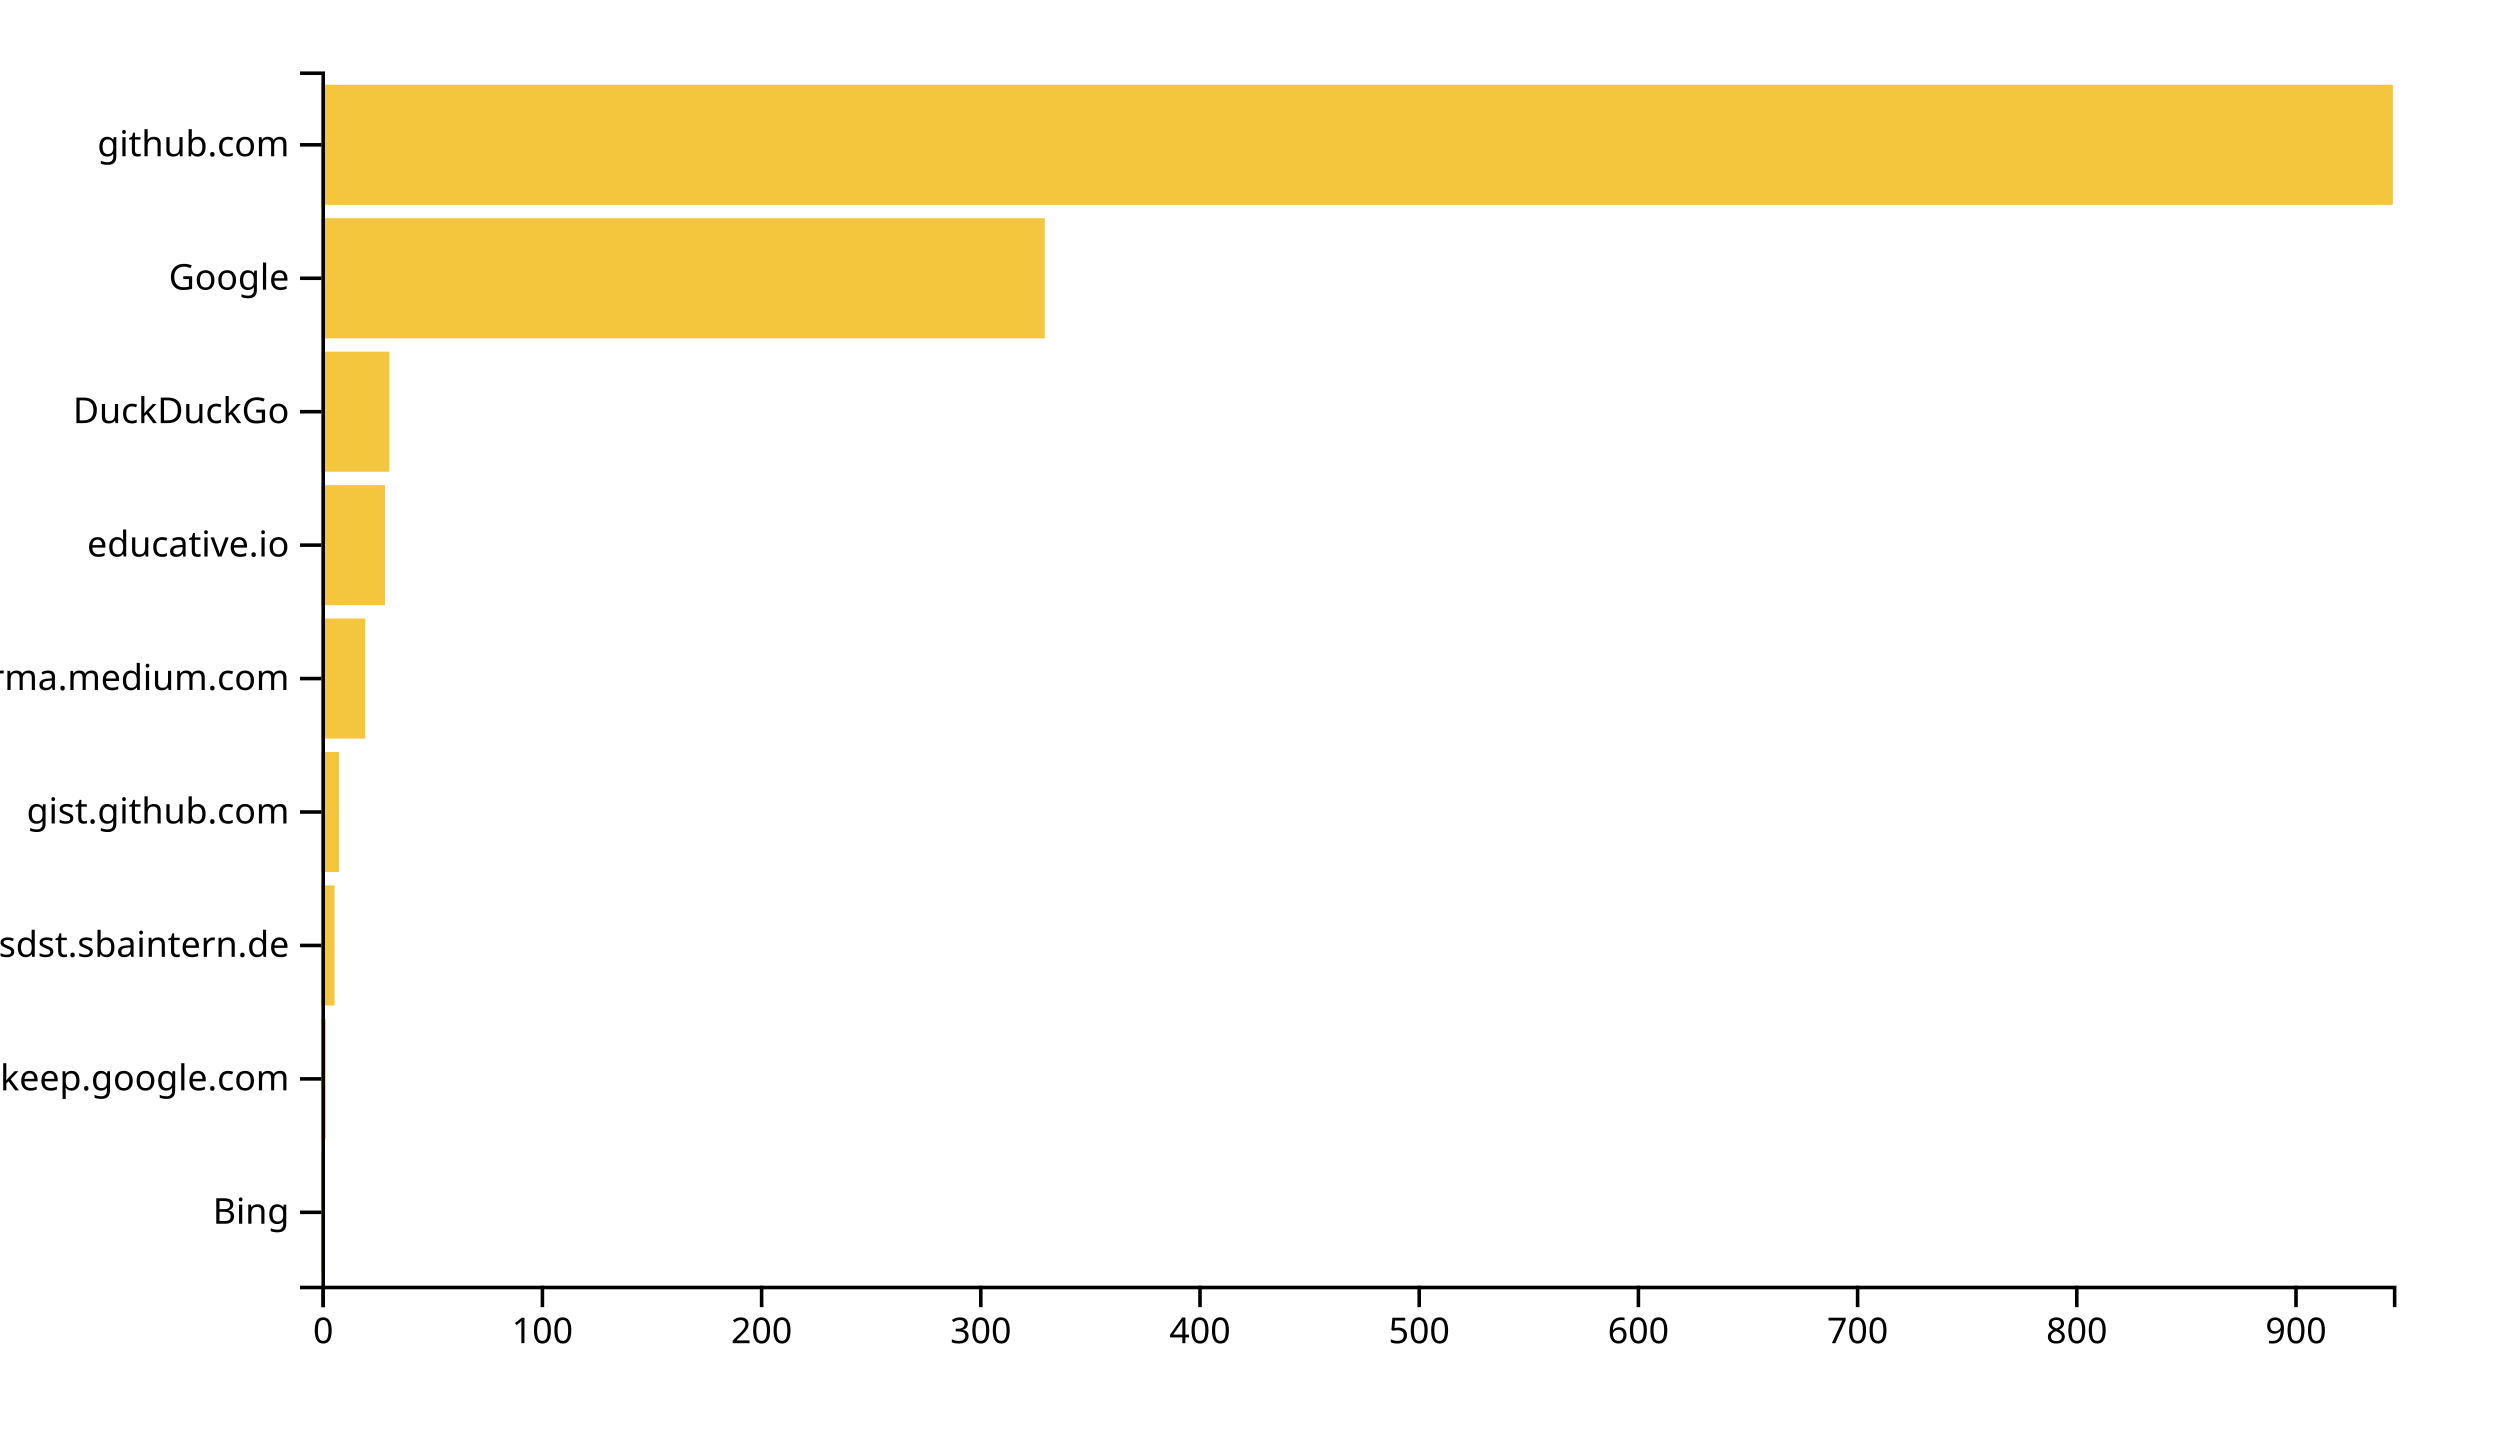
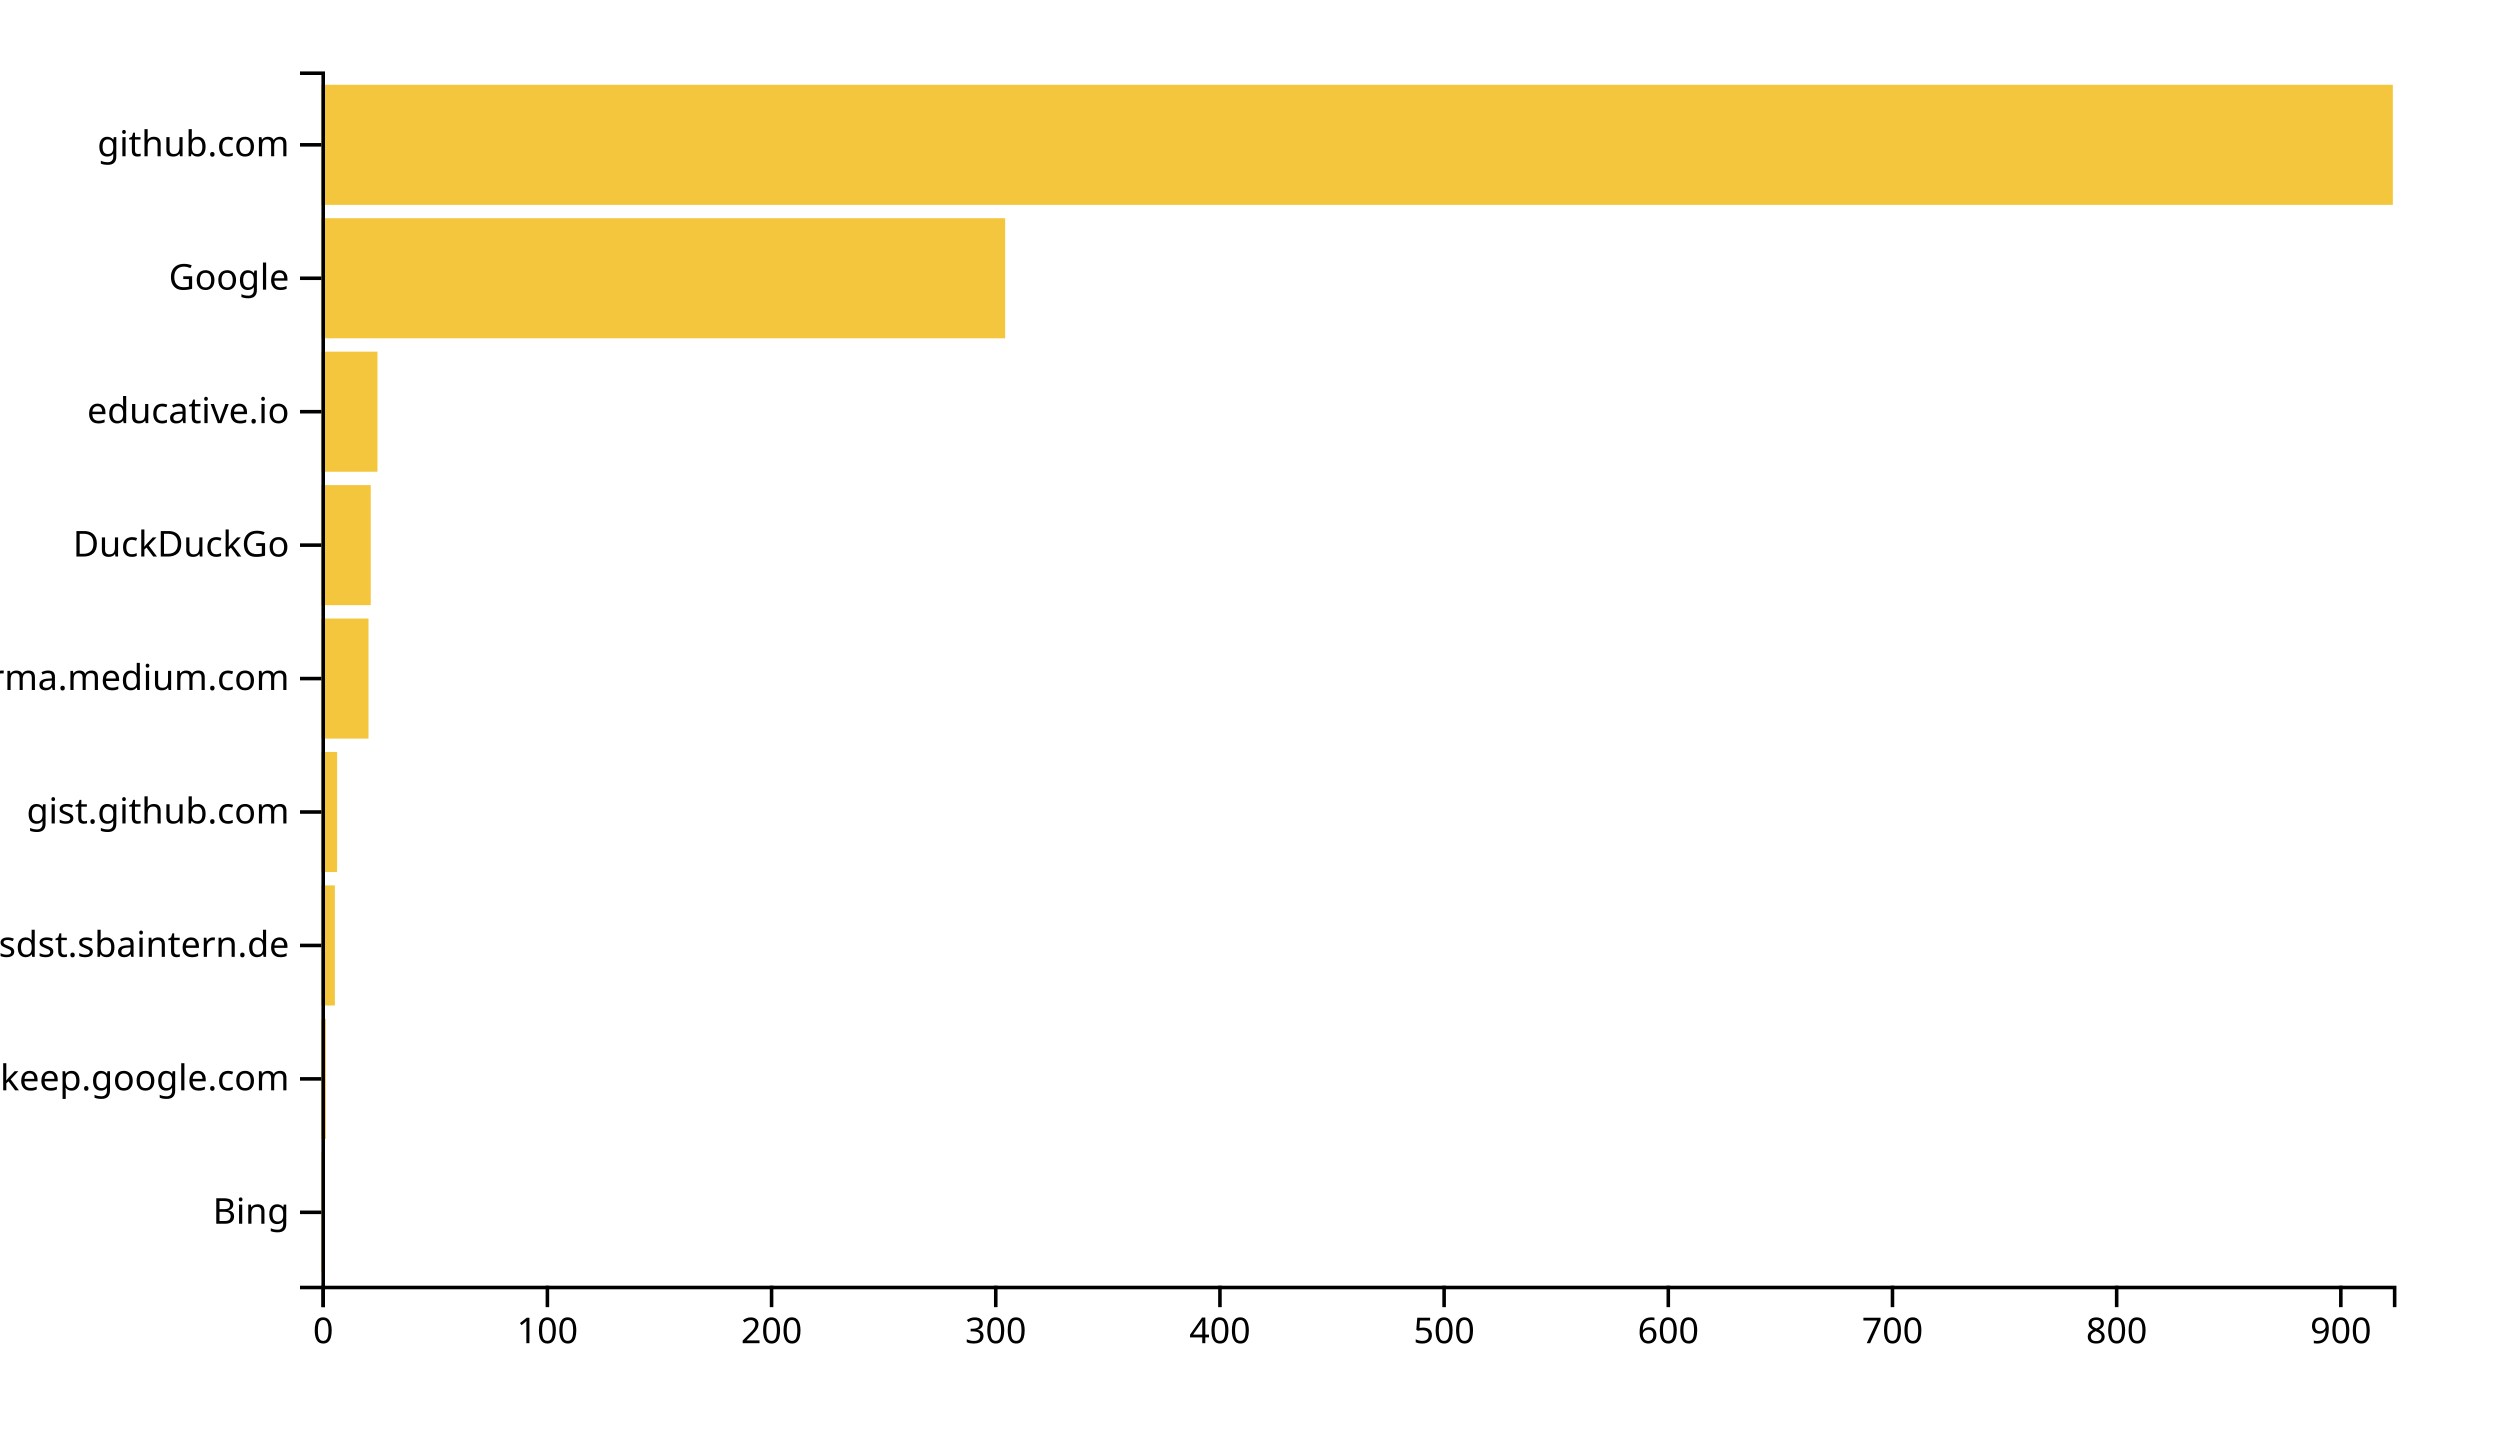
<svg xmlns="http://www.w3.org/2000/svg" width="700" height="400">
  <g transform="translate(90,20)">
-     <rect class="bar" width="0.614" y="302.637" height="33.626" style="fill: #f4c63d; text-anchor: end;" />
-     <rect class="bar" width="1.228" y="265.275" height="33.626" style="fill: #f4c63d; text-anchor: end;" />
-     <rect class="bar" width="3.683" y="227.912" height="33.626" style="fill: #f4c63d; text-anchor: end;" />
-     <rect class="bar" width="4.91" y="190.549" height="33.626" style="fill: #f4c63d; text-anchor: end;" />
-     <rect class="bar" width="12.275" y="153.187" height="33.626" style="fill: #f4c63d; text-anchor: end;" />
-     <rect class="bar" width="17.799" y="115.824" height="33.626" style="fill: #f4c63d; text-anchor: end;" />
-     <rect class="bar" width="19.026" y="78.462" height="33.626" style="fill: #f4c63d; text-anchor: end;" />
-     <rect class="bar" width="202.54" y="41.099" height="33.626" style="fill: #f4c63d; text-anchor: end;" />
+     <rect class="bar" width="0.628" y="302.637" height="33.626" style="fill: #f4c63d; text-anchor: end;" />
+     <rect class="bar" width="1.255" y="265.275" height="33.626" style="fill: #f4c63d; text-anchor: end;" />
+     <rect class="bar" width="3.766" y="227.912" height="33.626" style="fill: #f4c63d; text-anchor: end;" />
+     <rect class="bar" width="4.394" y="190.549" height="33.626" style="fill: #f4c63d; text-anchor: end;" />
+     <rect class="bar" width="13.182" y="153.187" height="33.626" style="fill: #f4c63d; text-anchor: end;" />
+     <rect class="bar" width="13.81" y="115.824" height="33.626" style="fill: #f4c63d; text-anchor: end;" />
+     <rect class="bar" width="15.693" y="78.462" height="33.626" style="fill: #f4c63d; text-anchor: end;" />
+     <rect class="bar" width="191.45" y="41.099" height="33.626" style="fill: #f4c63d; text-anchor: end;" />
    <rect class="bar" width="580" y="3.736" height="33.626" style="fill: #f4c63d; text-anchor: end;" />
    <g transform="translate(0,340)" fill="none" font-size="10" font-family="sans-serif" text-anchor="middle">
      <path class="domain" stroke="currentColor" d="M0.5,6V0.5H580.5V6" />
      <g class="tick" opacity="1" transform="translate(0.5,0)">
        <line stroke="currentColor" y2="6" />
        <text fill="currentColor" y="9" dy="0.71em">0</text>
      </g>
-       <g class="tick" opacity="1" transform="translate(61.87566,0)">
+       <g class="tick" opacity="1" transform="translate(63.27056,0)">
        <line stroke="currentColor" y2="6" />
        <text fill="currentColor" y="9" dy="0.71em">100</text>
      </g>
-       <g class="tick" opacity="1" transform="translate(123.2513,0)">
+       <g class="tick" opacity="1" transform="translate(126.0411,0)">
        <line stroke="currentColor" y2="6" />
        <text fill="currentColor" y="9" dy="0.71em">200</text>
      </g>
-       <g class="tick" opacity="1" transform="translate(184.627,0)">
+       <g class="tick" opacity="1" transform="translate(188.8117,0)">
        <line stroke="currentColor" y2="6" />
        <text fill="currentColor" y="9" dy="0.71em">300</text>
      </g>
-       <g class="tick" opacity="1" transform="translate(246.0026,0)">
+       <g class="tick" opacity="1" transform="translate(251.5823,0)">
        <line stroke="currentColor" y2="6" />
        <text fill="currentColor" y="9" dy="0.71em">400</text>
      </g>
-       <g class="tick" opacity="1" transform="translate(307.3783,0)">
+       <g class="tick" opacity="1" transform="translate(314.3528,0)">
        <line stroke="currentColor" y2="6" />
        <text fill="currentColor" y="9" dy="0.71em">500</text>
      </g>
-       <g class="tick" opacity="1" transform="translate(368.754,0)">
+       <g class="tick" opacity="1" transform="translate(377.1234,0)">
        <line stroke="currentColor" y2="6" />
        <text fill="currentColor" y="9" dy="0.71em">600</text>
      </g>
-       <g class="tick" opacity="1" transform="translate(430.1296,0)">
+       <g class="tick" opacity="1" transform="translate(439.8939,0)">
        <line stroke="currentColor" y2="6" />
        <text fill="currentColor" y="9" dy="0.71em">700</text>
      </g>
-       <g class="tick" opacity="1" transform="translate(491.5053,0)">
+       <g class="tick" opacity="1" transform="translate(502.6645,0)">
        <line stroke="currentColor" y2="6" />
        <text fill="currentColor" y="9" dy="0.71em">800</text>
      </g>
-       <g class="tick" opacity="1" transform="translate(552.881,0)">
+       <g class="tick" opacity="1" transform="translate(565.4351,0)">
        <line stroke="currentColor" y2="6" />
        <text fill="currentColor" y="9" dy="0.71em">900</text>
      </g>
    </g>
    <g fill="none" font-size="10" font-family="sans-serif" text-anchor="end">
      <path class="domain" stroke="currentColor" d="M-6,340.5H0.5V0.5H-6" />
      <g class="tick" opacity="1" transform="translate(0,319.4505)">
        <line stroke="currentColor" x2="-6" />
        <text fill="currentColor" x="-9" dy="0.32em">Bing</text>
      </g>
      <g class="tick" opacity="1" transform="translate(0,282.0879)">
        <line stroke="currentColor" x2="-6" />
        <text fill="currentColor" x="-9" dy="0.32em">keep.google.com</text>
      </g>
      <g class="tick" opacity="1" transform="translate(0,244.7253)">
        <line stroke="currentColor" x2="-6" />
        <text fill="currentColor" x="-9" dy="0.32em">confluence.webapp.sdst.sbaintern.de</text>
      </g>
      <g class="tick" opacity="1" transform="translate(0,207.3626)">
        <line stroke="currentColor" x2="-6" />
        <text fill="currentColor" x="-9" dy="0.32em">gist.github.com</text>
      </g>
      <g class="tick" opacity="1" transform="translate(0,170)">
        <line stroke="currentColor" x2="-6" />
        <text fill="currentColor" x="-9" dy="0.32em">xgirma.medium.com</text>
      </g>
      <g class="tick" opacity="1" transform="translate(0,132.6374)">
        <line stroke="currentColor" x2="-6" />
-         <text fill="currentColor" x="-9" dy="0.32em">educative.io</text>
+         <text fill="currentColor" x="-9" dy="0.32em">DuckDuckGo</text>
      </g>
      <g class="tick" opacity="1" transform="translate(0,95.27473)">
        <line stroke="currentColor" x2="-6" />
-         <text fill="currentColor" x="-9" dy="0.32em">DuckDuckGo</text>
+         <text fill="currentColor" x="-9" dy="0.32em">educative.io</text>
      </g>
      <g class="tick" opacity="1" transform="translate(0,57.91209)">
        <line stroke="currentColor" x2="-6" />
        <text fill="currentColor" x="-9" dy="0.32em">Google</text>
      </g>
      <g class="tick" opacity="1" transform="translate(0,20.54945)">
        <line stroke="currentColor" x2="-6" />
        <text fill="currentColor" x="-9" dy="0.32em">github.com</text>
      </g>
    </g>
  </g>
</svg>
